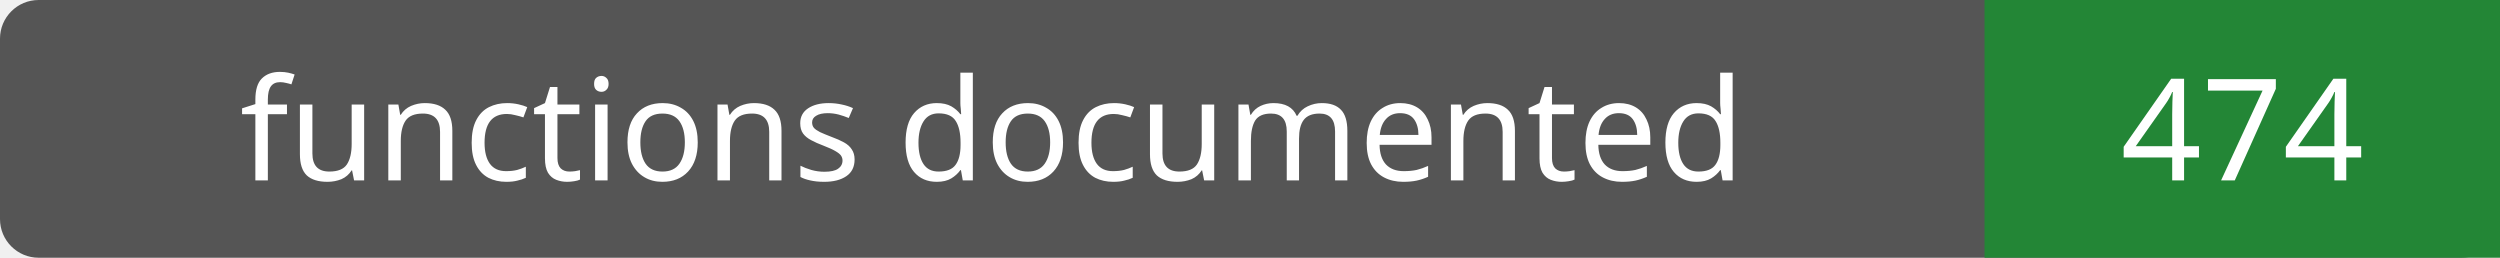
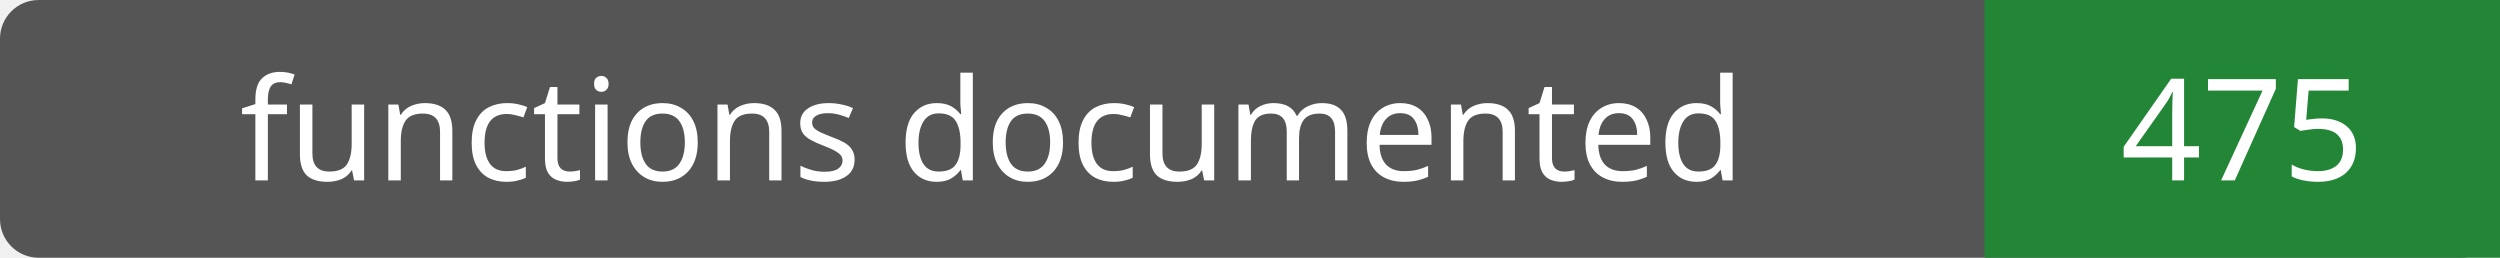
- <svg xmlns="http://www.w3.org/2000/svg" width="194" height="20" role="img" aria-label="functions documented: 474">
+ <svg xmlns="http://www.w3.org/2000/svg" width="194" height="20" role="img" aria-label="functions documented: 475">
  <rect width="194" height="20" rx="3" fill="#555" />
  <path fill="#238636" d="M154 0h40v20H154z" />
  <g fill="#fff" text-anchor="middle" font-family="Verdana,sans-serif" font-size="11">
    <text x="77.0" y="14">functions documented</text>
-     <text x="174.0" y="14">474</text>
+     <text x="174.0" y="14">475</text>
  </g>
</svg>
